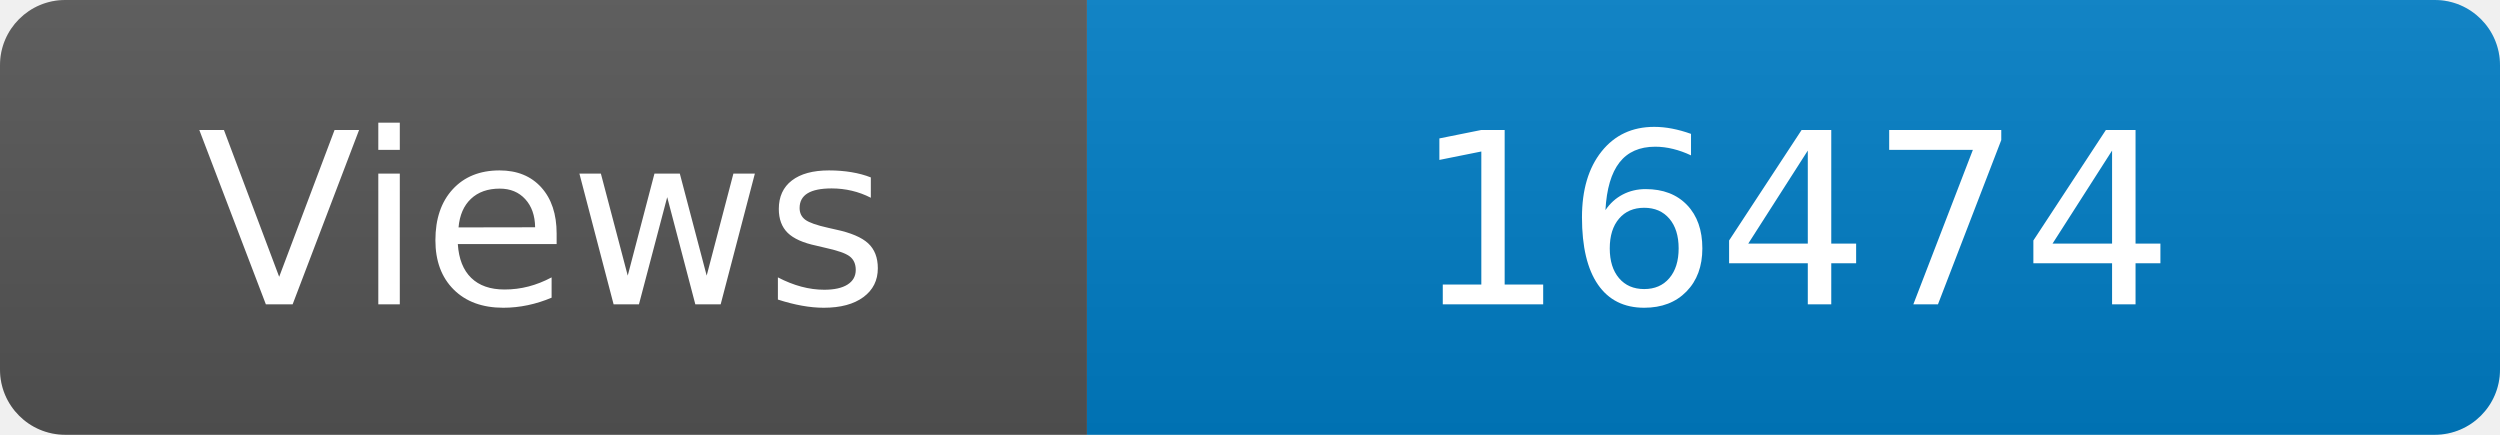
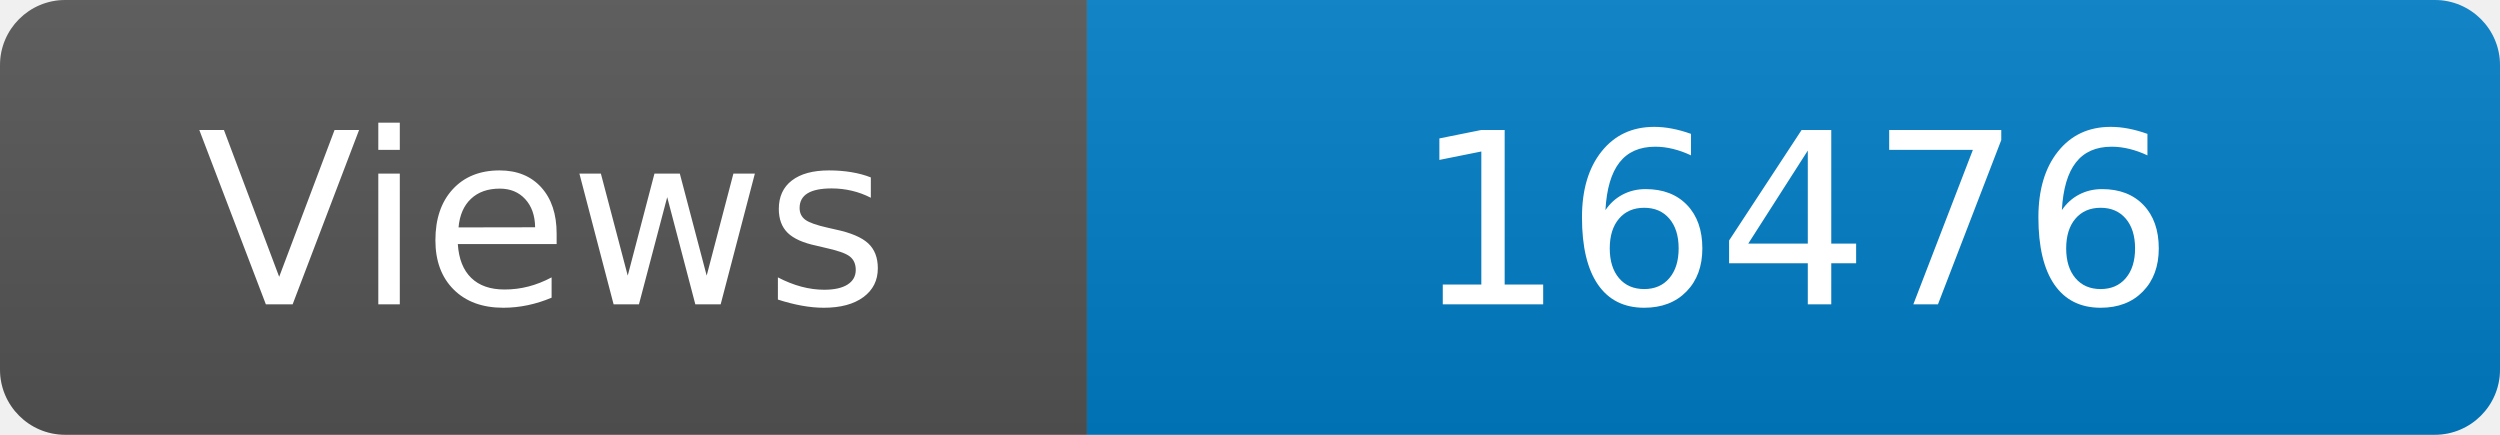
<svg xmlns="http://www.w3.org/2000/svg" width="115" height="20" role="img" aria-label="Maintained?: yes">
  <linearGradient id="s" x2="0" y2="100%">
    <stop offset="0" stop-color="#bbb" stop-opacity=".1" />
    <stop offset="1" stop-opacity=".1" />
  </linearGradient>
  <clipPath id="r">
    <rect width="115" height="20" rx="3" fill="#fff" />
  </clipPath>
  <g clip-path="url(#r)">
    <rect width="50" height="20" fill="#555" />
    <rect x="50" width="160" height="20" fill="#007ec6" />
    <rect width="115" height="20" fill="url(#s)" />
  </g>
  <g fill="#fff" text-anchor="middle" font-family="Verdana,Geneva,DejaVu Sans,sans-serif" font-size="110">
    <text x="250" y="140" transform="scale(.1)" fill="#fff">Views</text>
-     <text x="825" y="140" transform="scale(.1)" fill="#fff">16474</text>
+     <text x="825" y="140" transform="scale(.1)" fill="#fff">16476</text>
  </g>
</svg>
